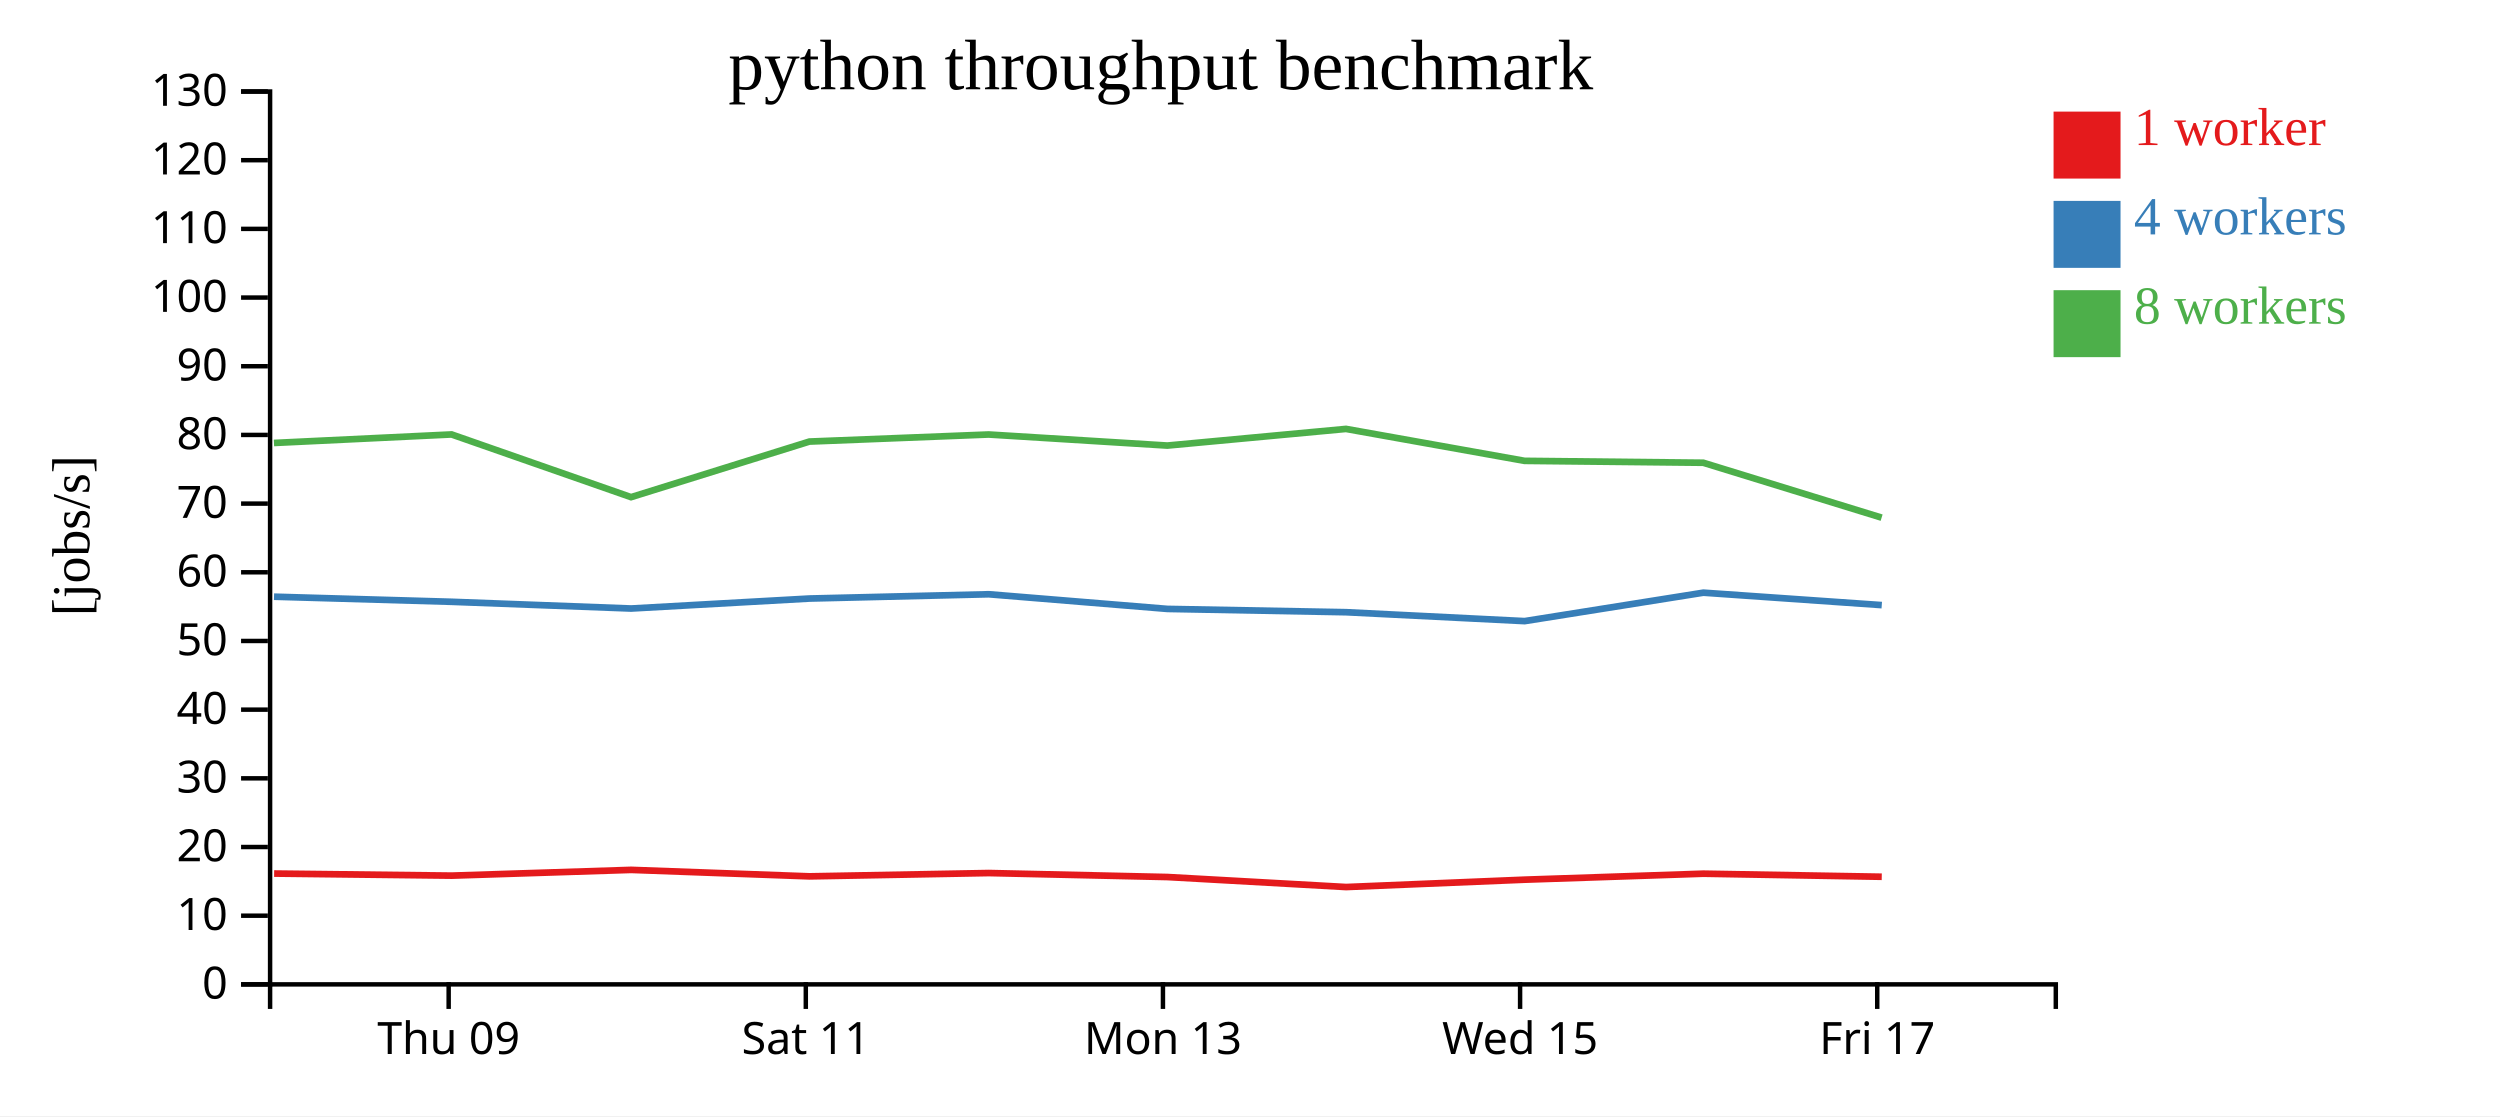
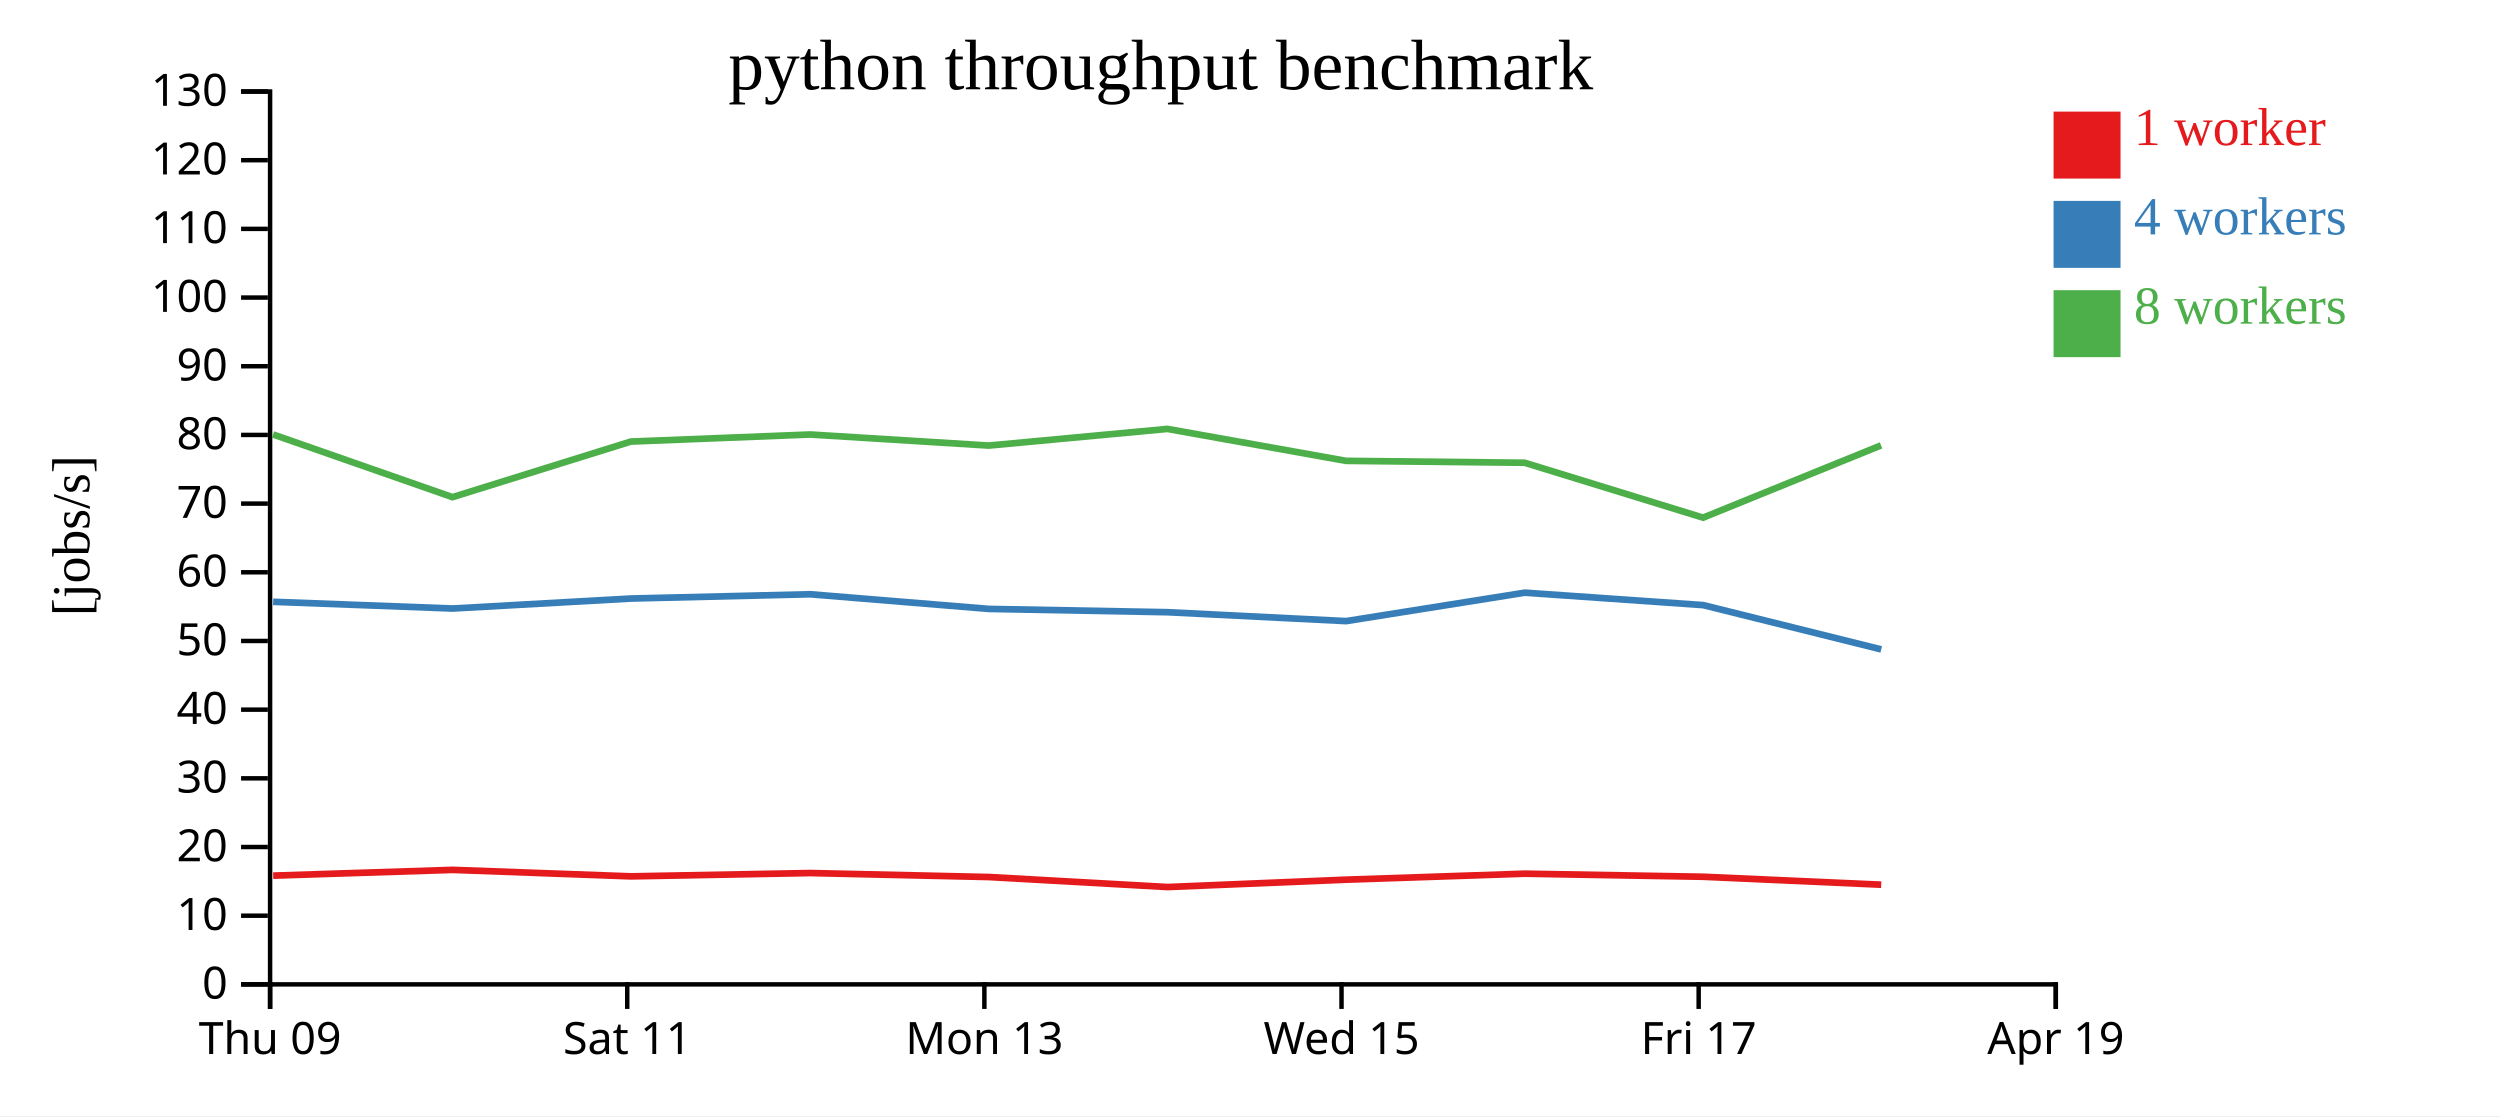
<svg xmlns="http://www.w3.org/2000/svg" width="560" height="250">
  <rect width="100%" height="100%" fill="white" />
  <g transform="translate(60,20)">
    <g transform="translate(0,200)" fill="none" font-size="10" font-family="sans-serif" text-anchor="middle">
      <path class="domain" stroke="currentColor" d="M0.5,6V0.5H400.5V6" />
-       <g class="tick" opacity="1" transform="translate(40.5,0)">
+       <g class="tick" opacity="1" transform="translate(0.5,0)">
        <line stroke="currentColor" y2="6" />
        <text fill="currentColor" y="9" dy="0.71em">Thu 09</text>
      </g>
-       <g class="tick" opacity="1" transform="translate(120.5,0)">
+       <g class="tick" opacity="1" transform="translate(80.5,0)">
        <line stroke="currentColor" y2="6" />
        <text fill="currentColor" y="9" dy="0.71em">Sat 11</text>
      </g>
-       <g class="tick" opacity="1" transform="translate(200.5,0)">
+       <g class="tick" opacity="1" transform="translate(160.5,0)">
        <line stroke="currentColor" y2="6" />
        <text fill="currentColor" y="9" dy="0.71em">Mon 13</text>
      </g>
-       <g class="tick" opacity="1" transform="translate(280.5,0)">
+       <g class="tick" opacity="1" transform="translate(240.5,0)">
        <line stroke="currentColor" y2="6" />
        <text fill="currentColor" y="9" dy="0.71em">Wed 15</text>
      </g>
-       <g class="tick" opacity="1" transform="translate(360.5,0)">
+       <g class="tick" opacity="1" transform="translate(320.5,0)">
        <line stroke="currentColor" y2="6" />
        <text fill="currentColor" y="9" dy="0.71em">Fri 17</text>
+       </g>
+       <g class="tick" opacity="1" transform="translate(400.5,0)">
+         <line stroke="currentColor" y2="6" />
+         <text fill="currentColor" y="9" dy="0.71em">Apr 19</text>
      </g>
    </g>
    <g fill="none" font-size="10" font-family="sans-serif" text-anchor="end">
      <path class="domain" stroke="currentColor" d="M-6,200.5H0.5V0.5H-6" />
      <g class="tick" opacity="1" transform="translate(0,200.5)">
        <line stroke="currentColor" x2="-6" />
        <text fill="currentColor" x="-9" dy="0.32em">0</text>
      </g>
      <g class="tick" opacity="1" transform="translate(0,185.1154)">
        <line stroke="currentColor" x2="-6" />
        <text fill="currentColor" x="-9" dy="0.32em">10</text>
      </g>
      <g class="tick" opacity="1" transform="translate(0,169.7308)">
        <line stroke="currentColor" x2="-6" />
        <text fill="currentColor" x="-9" dy="0.32em">20</text>
      </g>
      <g class="tick" opacity="1" transform="translate(0,154.3462)">
        <line stroke="currentColor" x2="-6" />
        <text fill="currentColor" x="-9" dy="0.32em">30</text>
      </g>
      <g class="tick" opacity="1" transform="translate(0,138.9615)">
        <line stroke="currentColor" x2="-6" />
        <text fill="currentColor" x="-9" dy="0.32em">40</text>
      </g>
      <g class="tick" opacity="1" transform="translate(0,123.5769)">
        <line stroke="currentColor" x2="-6" />
        <text fill="currentColor" x="-9" dy="0.32em">50</text>
      </g>
      <g class="tick" opacity="1" transform="translate(0,108.1923)">
        <line stroke="currentColor" x2="-6" />
        <text fill="currentColor" x="-9" dy="0.32em">60</text>
      </g>
      <g class="tick" opacity="1" transform="translate(0,92.80769)">
        <line stroke="currentColor" x2="-6" />
        <text fill="currentColor" x="-9" dy="0.32em">70</text>
      </g>
      <g class="tick" opacity="1" transform="translate(0,77.42308)">
        <line stroke="currentColor" x2="-6" />
        <text fill="currentColor" x="-9" dy="0.32em">80</text>
      </g>
      <g class="tick" opacity="1" transform="translate(0,62.03846)">
        <line stroke="currentColor" x2="-6" />
        <text fill="currentColor" x="-9" dy="0.32em">90</text>
      </g>
      <g class="tick" opacity="1" transform="translate(0,46.65385)">
        <line stroke="currentColor" x2="-6" />
        <text fill="currentColor" x="-9" dy="0.32em">100</text>
      </g>
      <g class="tick" opacity="1" transform="translate(0,31.26923)">
        <line stroke="currentColor" x2="-6" />
        <text fill="currentColor" x="-9" dy="0.32em">110</text>
      </g>
      <g class="tick" opacity="1" transform="translate(0,15.88462)">
        <line stroke="currentColor" x2="-6" />
        <text fill="currentColor" x="-9" dy="0.32em">120</text>
      </g>
      <g class="tick" opacity="1" transform="translate(0,0.5)">
        <line stroke="currentColor" x2="-6" />
        <text fill="currentColor" x="-9" dy="0.32em">130</text>
      </g>
    </g>
    <text text-anchor="middle" style="font-size: 12px" transform="rotate(-90)" y="-40" x="-100">[jobs/s]</text>
    <text text-anchor="middle" style="font-size: 16px" y="0" x="200">python throughput benchmark</text>
-     <path class="line" fill="none" stroke="#e41a1c" stroke-width="1.5" d="M1.406,175.677L41.196,176.143L81.386,174.853L121.338,176.304L161.497,175.562L201.497,176.455L241.533,178.697L281.526,177.048L321.551,175.707L361.512,176.395" />
-     <path class="line" fill="none" stroke="#377eb8" stroke-width="1.5" d="M1.379,113.66L41.186,114.804L81.37,116.309L121.336,114.072L161.482,113.114L201.505,116.397L241.528,117.136L281.521,119.13L321.562,112.759L361.517,115.546" />
-     <path class="line" fill="none" stroke="#4daf4a" stroke-width="1.5" d="M1.364,79.223L41.157,77.316L81.354,91.362L121.302,78.912L161.465,77.329L201.481,79.808L241.496,76.077L281.496,83.232L321.533,83.656L361.484,95.956" />
+     <path class="line" fill="none" stroke="#e41a1c" stroke-width="1.5" d="M1.196,176.143L41.386,174.853L81.338,176.304L121.497,175.562L161.497,176.455L201.533,178.697L241.526,177.048L281.551,175.707L321.512,176.395L361.39,178.172" />
+     <path class="line" fill="none" stroke="#377eb8" stroke-width="1.5" d="M1.186,114.804L41.37,116.309L81.336,114.072L121.482,113.114L161.505,116.397L201.528,117.136L241.521,119.13L281.562,112.759L321.517,115.546L361.394,125.469" />
+     <path class="line" fill="none" stroke="#4daf4a" stroke-width="1.5" d="M1.157,77.316L41.354,91.362L81.302,78.912L121.465,77.329L161.481,79.808L201.496,76.077L241.496,83.232L281.533,83.656L321.484,95.956L361.356,79.764" />
    <rect class="dot" x="400" y="5" width="15" height="15" style="fill: #e41a1c;" />
    <rect class="dot" x="400" y="25" width="15" height="15" style="fill: #377eb8;" />
    <rect class="dot" x="400" y="45" width="15" height="15" style="fill: #4daf4a;" />
    <text class="label" x="418" y="12.5" style="fill: #e41a1c; alignment-baseline: middle;" text-anchor="left">1 worker</text>
    <text class="label" x="418" y="32.5" style="fill: #377eb8; alignment-baseline: middle;" text-anchor="left">4 workers</text>
    <text class="label" x="418" y="52.5" style="fill: #4daf4a; alignment-baseline: middle;" text-anchor="left">8 workers</text>
  </g>
</svg>
